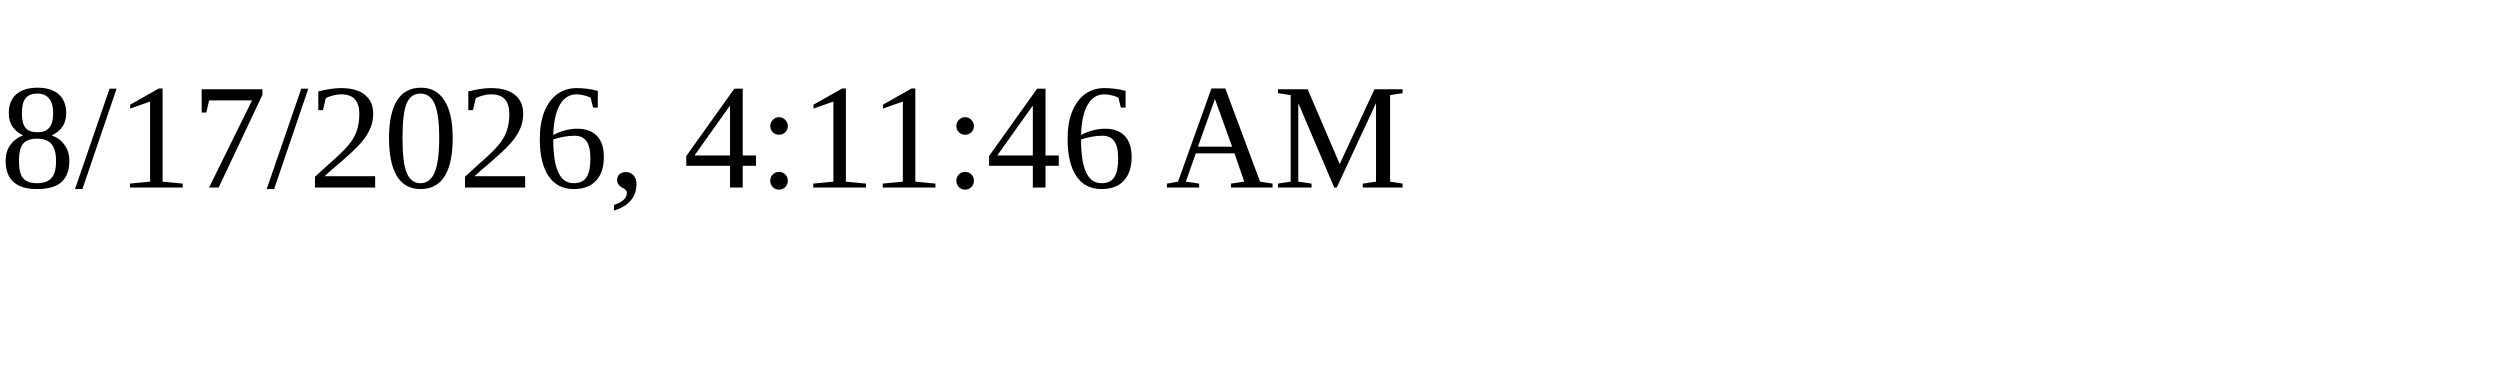
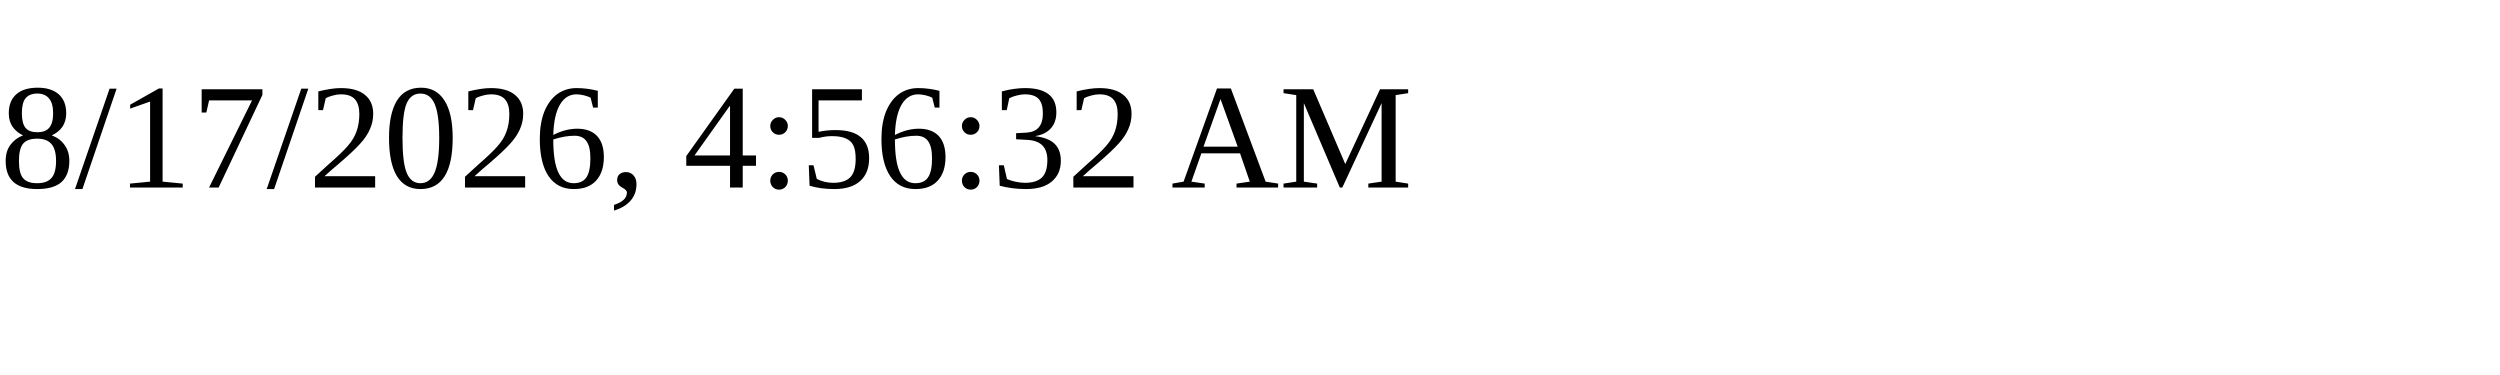
<svg xmlns="http://www.w3.org/2000/svg" height="30" width="200">
-   <text x="0" y="15">8/17/2026, 4:11:46 AM</text>
+   <text x="0" y="15">8/17/2026, 4:56:32 AM</text>
</svg>
